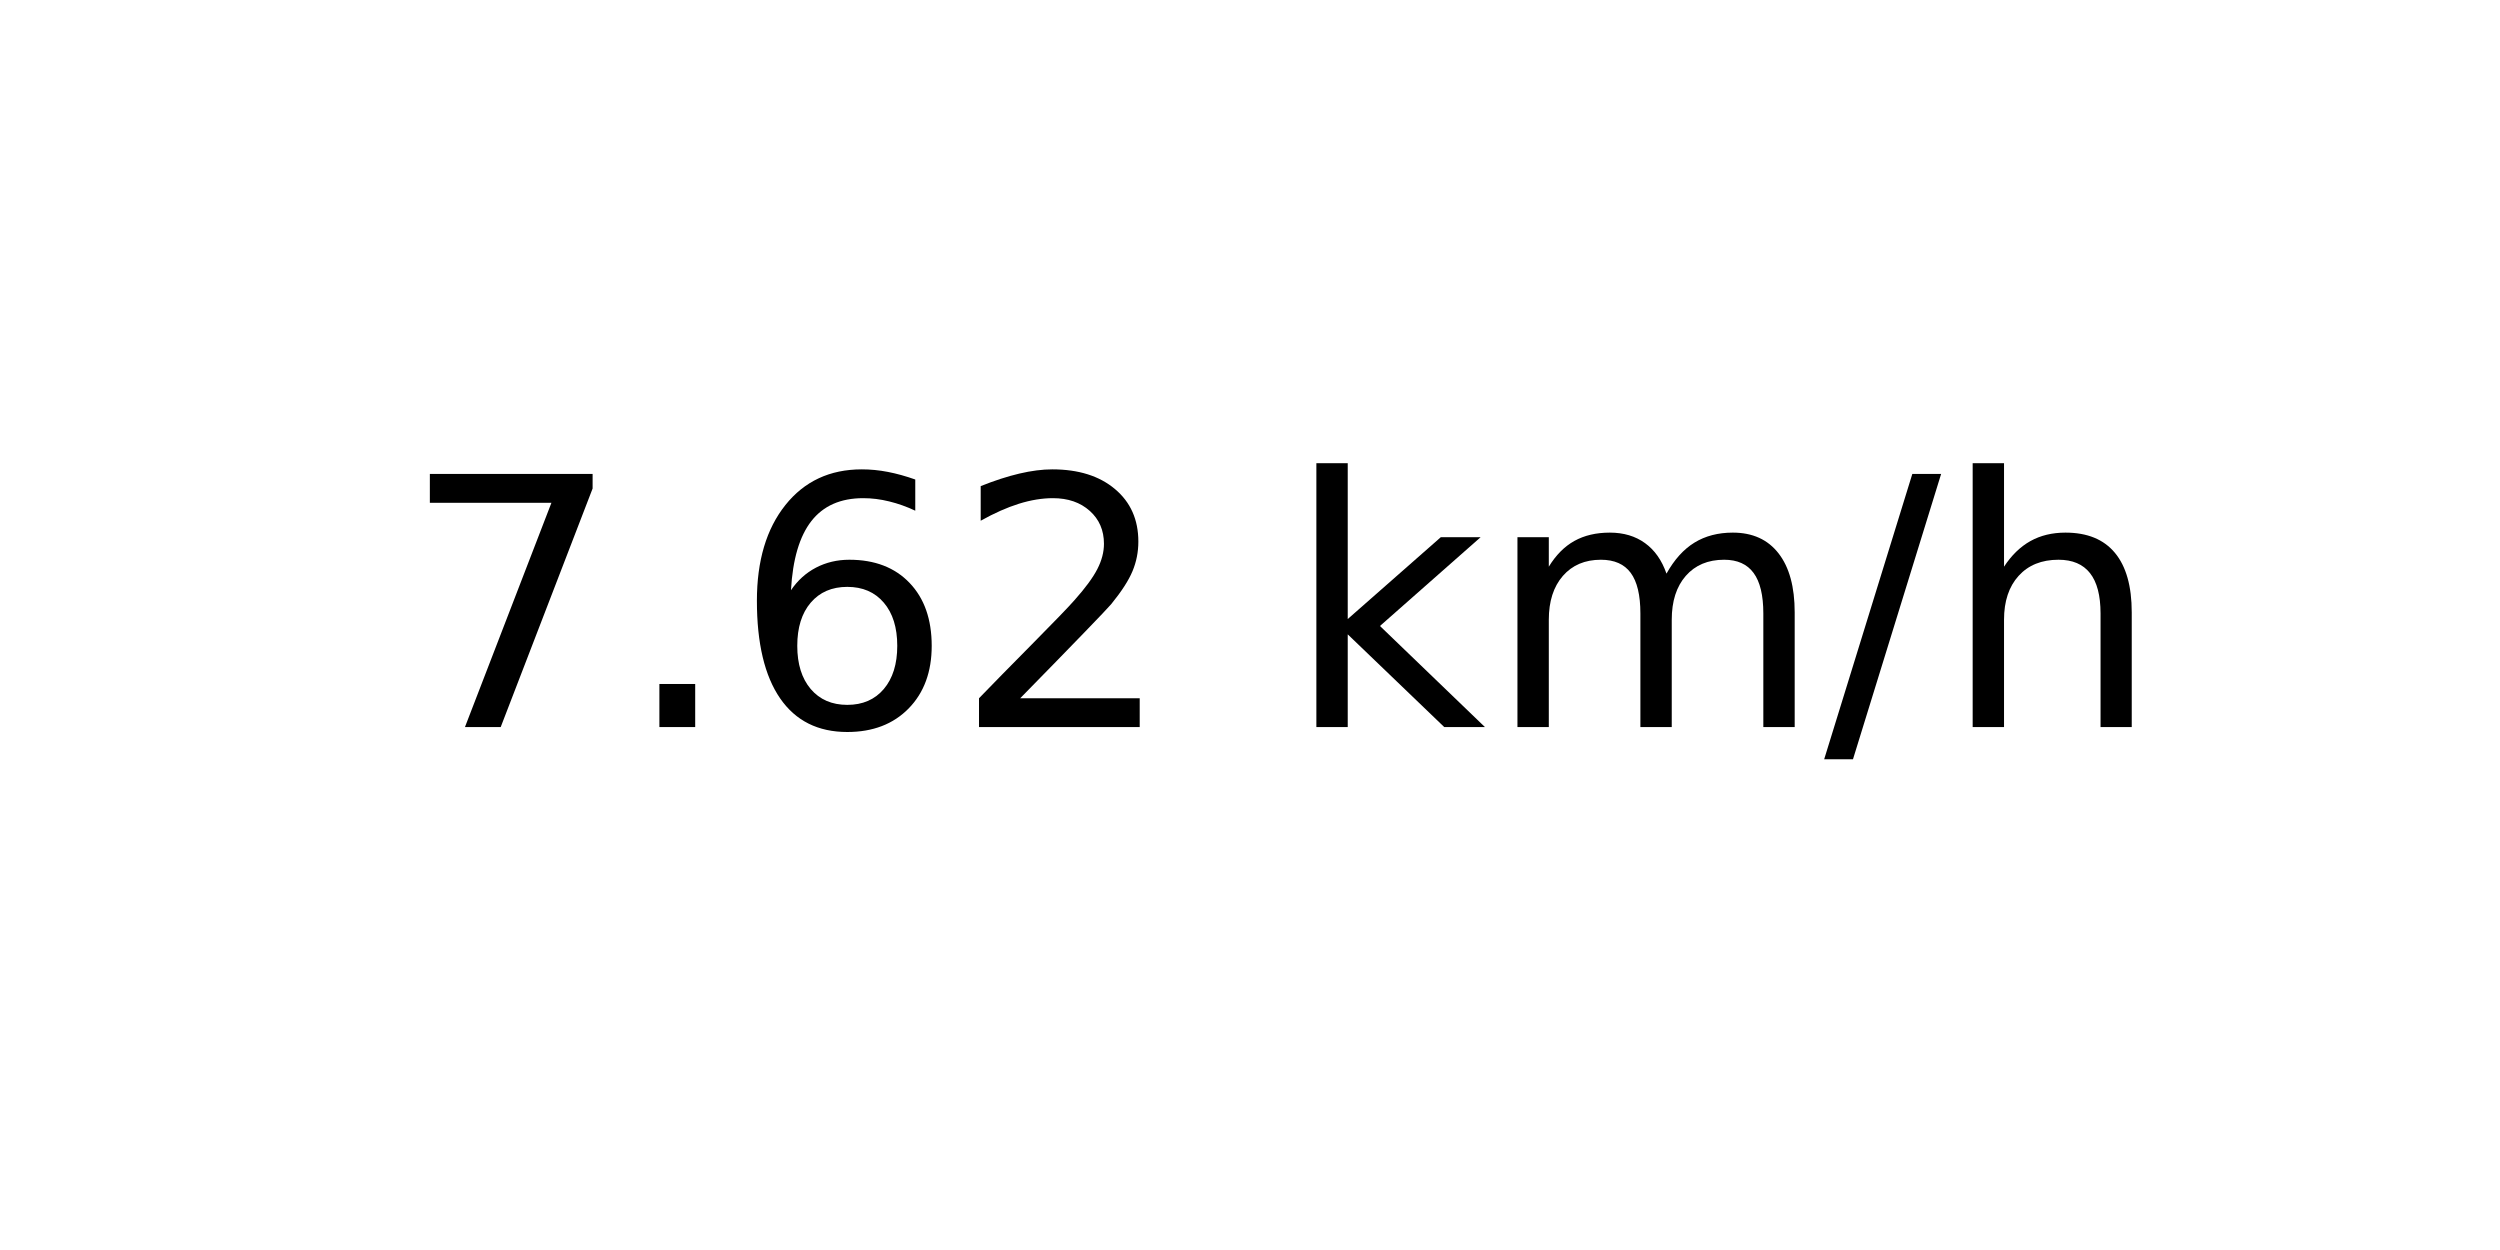
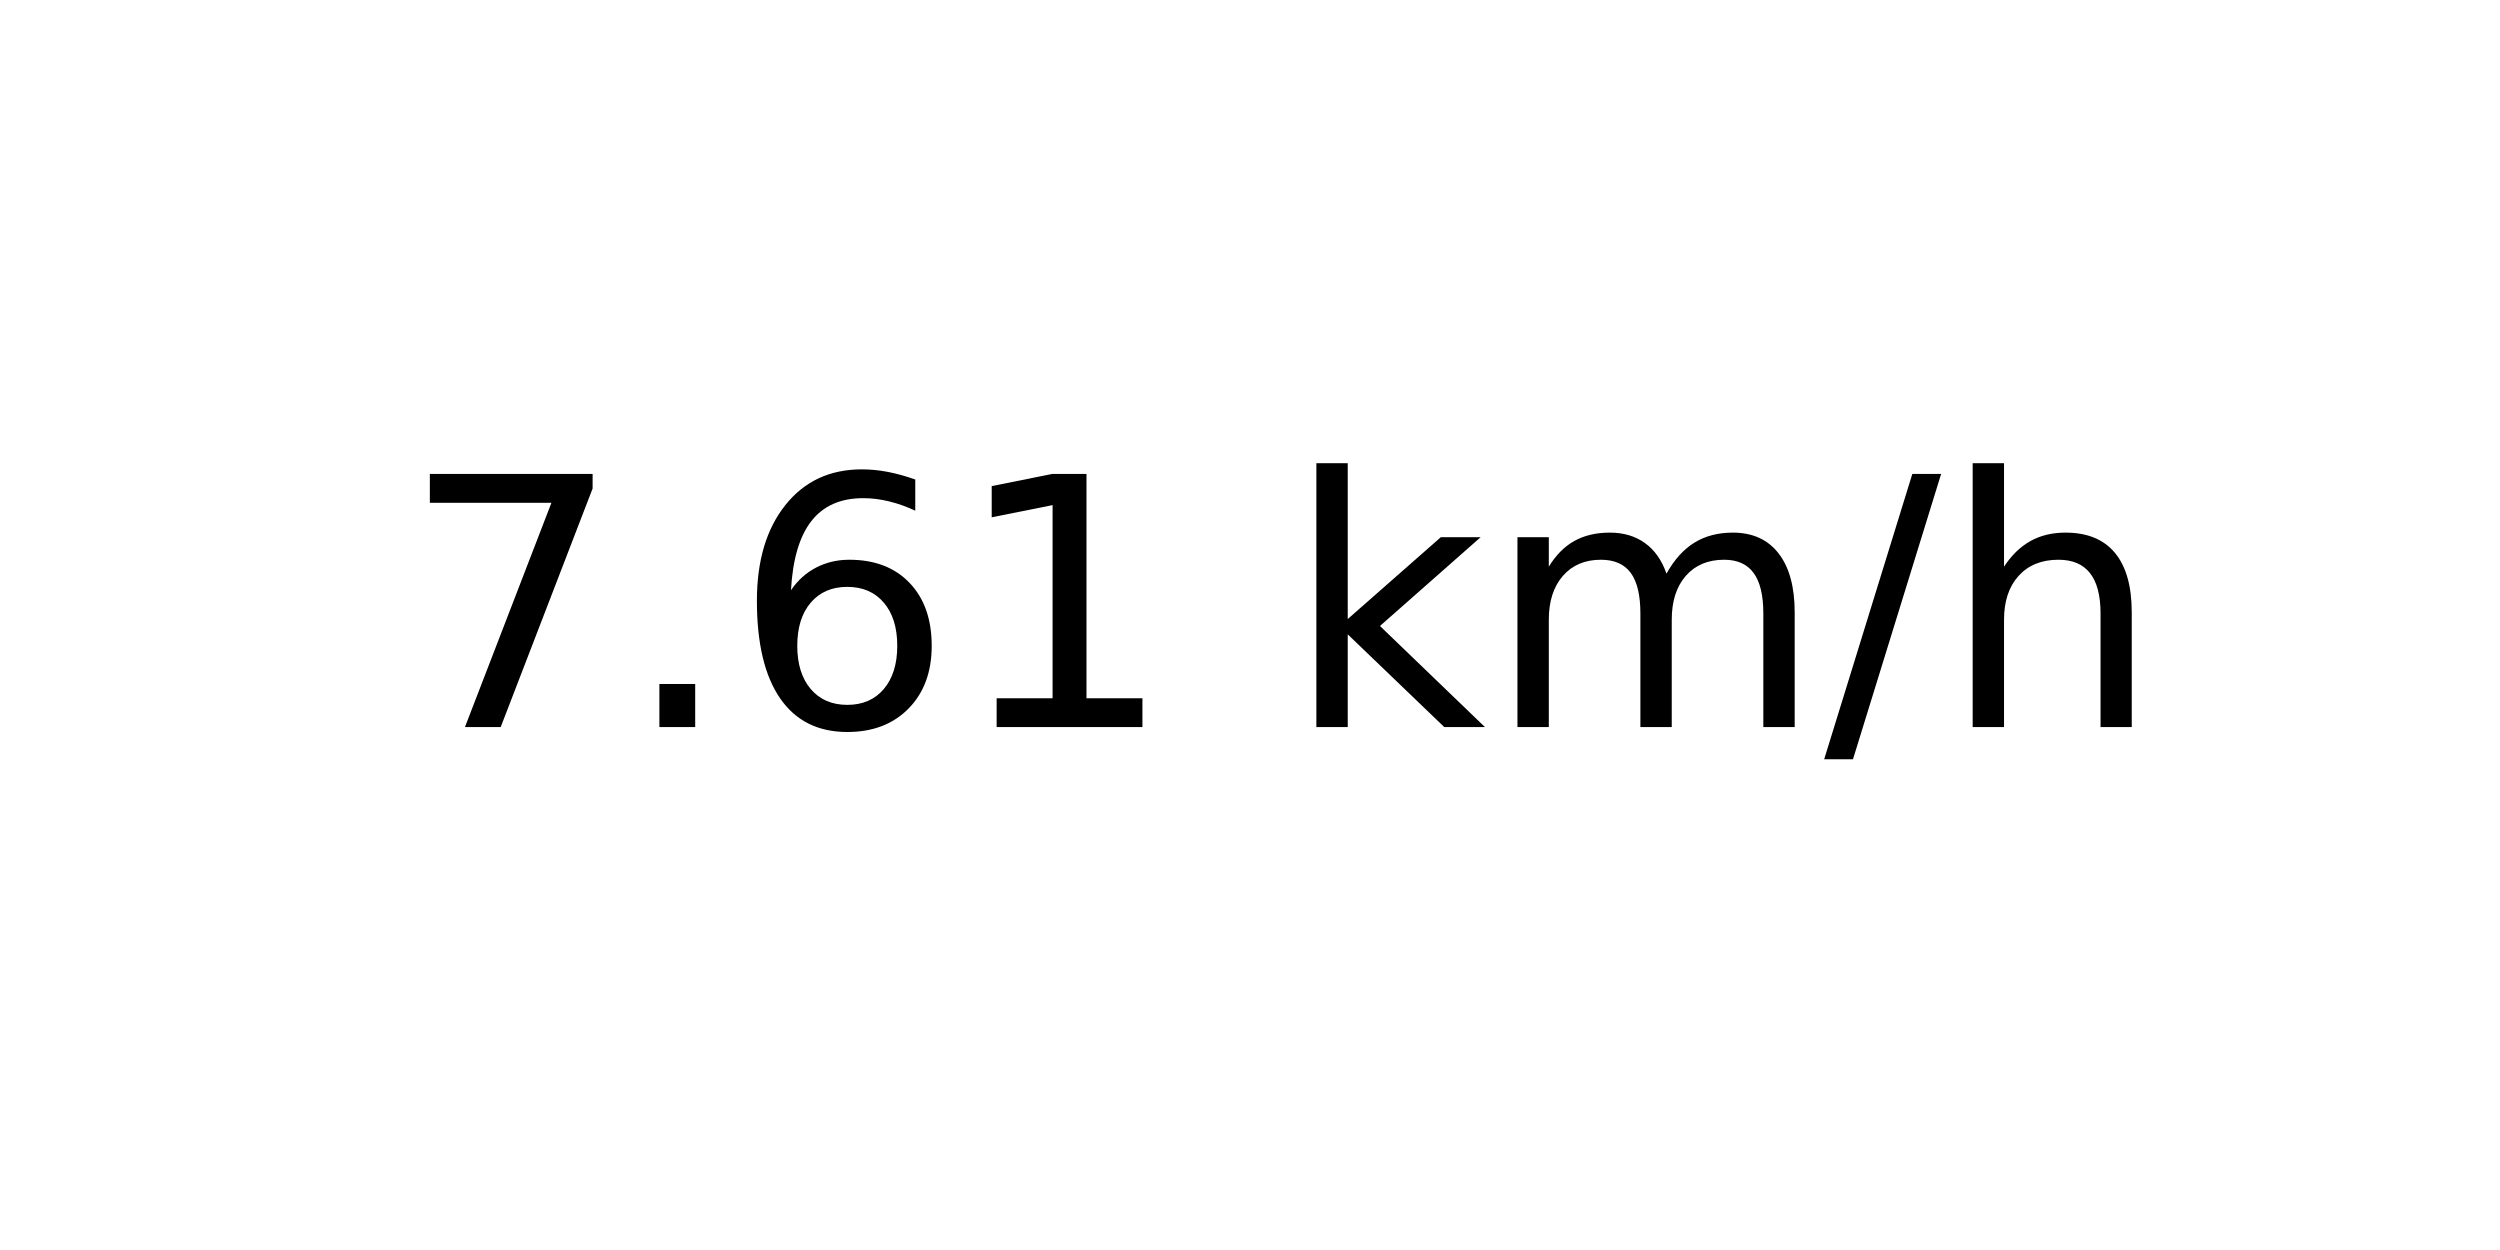
<svg xmlns="http://www.w3.org/2000/svg" xmlns:xlink="http://www.w3.org/1999/xlink" width="72pt" height="36pt" viewBox="0 0 72 36" version="1.1">
  <defs>
    <style type="text/css">*{stroke-linejoin: round; stroke-linecap: butt}</style>
  </defs>
  <g id="figure_1">
    <g id="axes_1">
      <g id="text_1">
        <g transform="translate(11.55937 20.93937) scale(0.1 -0.1)">
          <defs>
            <path id="DejaVuSans-37" d="M 525 4666  L 3525 4666  L 3525 4397  L 1831 0  L 1172 0  L 2766 4134  L 525 4134  L 525 4666  z " transform="scale(0.015625)" />
            <path id="DejaVuSans-2e" d="M 684 794  L 1344 794  L 1344 0  L 684 0  L 684 794  z " transform="scale(0.015625)" />
            <path id="DejaVuSans-36" d="M 2113 2584  Q 1688 2584 1439 2293  Q 1191 2003 1191 1497  Q 1191 994 1439 701  Q 1688 409 2113 409  Q 2538 409 2786 701  Q 3034 994 3034 1497  Q 3034 2003 2786 2293  Q 2538 2584 2113 2584  z M 3366 4563  L 3366 3988  Q 3128 4100 2886 4159  Q 2644 4219 2406 4219  Q 1781 4219 1451 3797  Q 1122 3375 1075 2522  Q 1259 2794 1537 2939  Q 1816 3084 2150 3084  Q 2853 3084 3261 2657  Q 3669 2231 3669 1497  Q 3669 778 3244 343  Q 2819 -91 2113 -91  Q 1303 -91 875 529  Q 447 1150 447 2328  Q 447 3434 972 4092  Q 1497 4750 2381 4750  Q 2619 4750 2861 4703  Q 3103 4656 3366 4563  z " transform="scale(0.015625)" />
-             <path id="DejaVuSans-32" d="M 1228 531  L 3431 531  L 3431 0  L 469 0  L 469 531  Q 828 903 1448 1529  Q 2069 2156 2228 2338  Q 2531 2678 2651 2914  Q 2772 3150 2772 3378  Q 2772 3750 2511 3984  Q 2250 4219 1831 4219  Q 1534 4219 1204 4116  Q 875 4013 500 3803  L 500 4441  Q 881 4594 1212 4672  Q 1544 4750 1819 4750  Q 2544 4750 2975 4387  Q 3406 4025 3406 3419  Q 3406 3131 3298 2873  Q 3191 2616 2906 2266  Q 2828 2175 2409 1742  Q 1991 1309 1228 531  z " transform="scale(0.015625)" />
+             <path id="DejaVuSans-31" d="M 794 531  L 1825 531  L 1825 4091  L 703 3866  L 703 4441  L 1819 4666  L 2450 4666  L 2450 531  L 3481 531  L 3481 0  L 794 0  L 794 531  z " transform="scale(0.015625)" />
            <path id="DejaVuSans-20" transform="scale(0.015625)" />
            <path id="DejaVuSans-6b" d="M 581 4863  L 1159 4863  L 1159 1991  L 2875 3500  L 3609 3500  L 1753 1863  L 3688 0  L 2938 0  L 1159 1709  L 1159 0  L 581 0  L 581 4863  z " transform="scale(0.015625)" />
            <path id="DejaVuSans-6d" d="M 3328 2828  Q 3544 3216 3844 3400  Q 4144 3584 4550 3584  Q 5097 3584 5394 3201  Q 5691 2819 5691 2113  L 5691 0  L 5113 0  L 5113 2094  Q 5113 2597 4934 2840  Q 4756 3084 4391 3084  Q 3944 3084 3684 2787  Q 3425 2491 3425 1978  L 3425 0  L 2847 0  L 2847 2094  Q 2847 2600 2669 2842  Q 2491 3084 2119 3084  Q 1678 3084 1418 2786  Q 1159 2488 1159 1978  L 1159 0  L 581 0  L 581 3500  L 1159 3500  L 1159 2956  Q 1356 3278 1631 3431  Q 1906 3584 2284 3584  Q 2666 3584 2933 3390  Q 3200 3197 3328 2828  z " transform="scale(0.015625)" />
            <path id="DejaVuSans-2f" d="M 1625 4666  L 2156 4666  L 531 -594  L 0 -594  L 1625 4666  z " transform="scale(0.015625)" />
            <path id="DejaVuSans-68" d="M 3513 2113  L 3513 0  L 2938 0  L 2938 2094  Q 2938 2591 2744 2837  Q 2550 3084 2163 3084  Q 1697 3084 1428 2787  Q 1159 2491 1159 1978  L 1159 0  L 581 0  L 581 4863  L 1159 4863  L 1159 2956  Q 1366 3272 1645 3428  Q 1925 3584 2291 3584  Q 2894 3584 3203 3211  Q 3513 2838 3513 2113  z " transform="scale(0.015625)" />
          </defs>
          <use xlink:href="#DejaVuSans-37" />
          <use xlink:href="#DejaVuSans-2e" x="63.623" />
          <use xlink:href="#DejaVuSans-36" x="95.41" />
-           <use xlink:href="#DejaVuSans-32" x="159.033" />
+           <use xlink:href="#DejaVuSans-31" x="159.033" />
          <use xlink:href="#DejaVuSans-20" x="222.656" />
          <use xlink:href="#DejaVuSans-6b" x="254.443" />
          <use xlink:href="#DejaVuSans-6d" x="312.354" />
          <use xlink:href="#DejaVuSans-2f" x="409.766" />
          <use xlink:href="#DejaVuSans-68" x="443.457" />
        </g>
      </g>
    </g>
  </g>
</svg>
